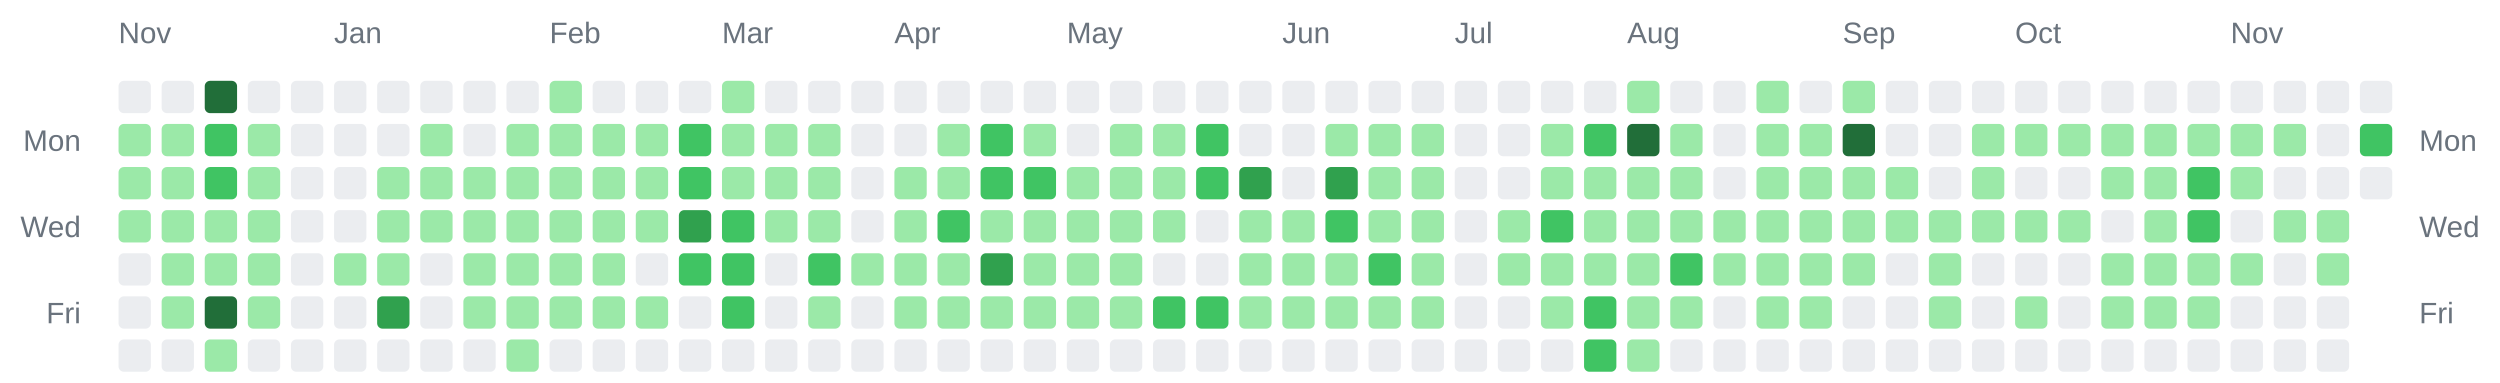
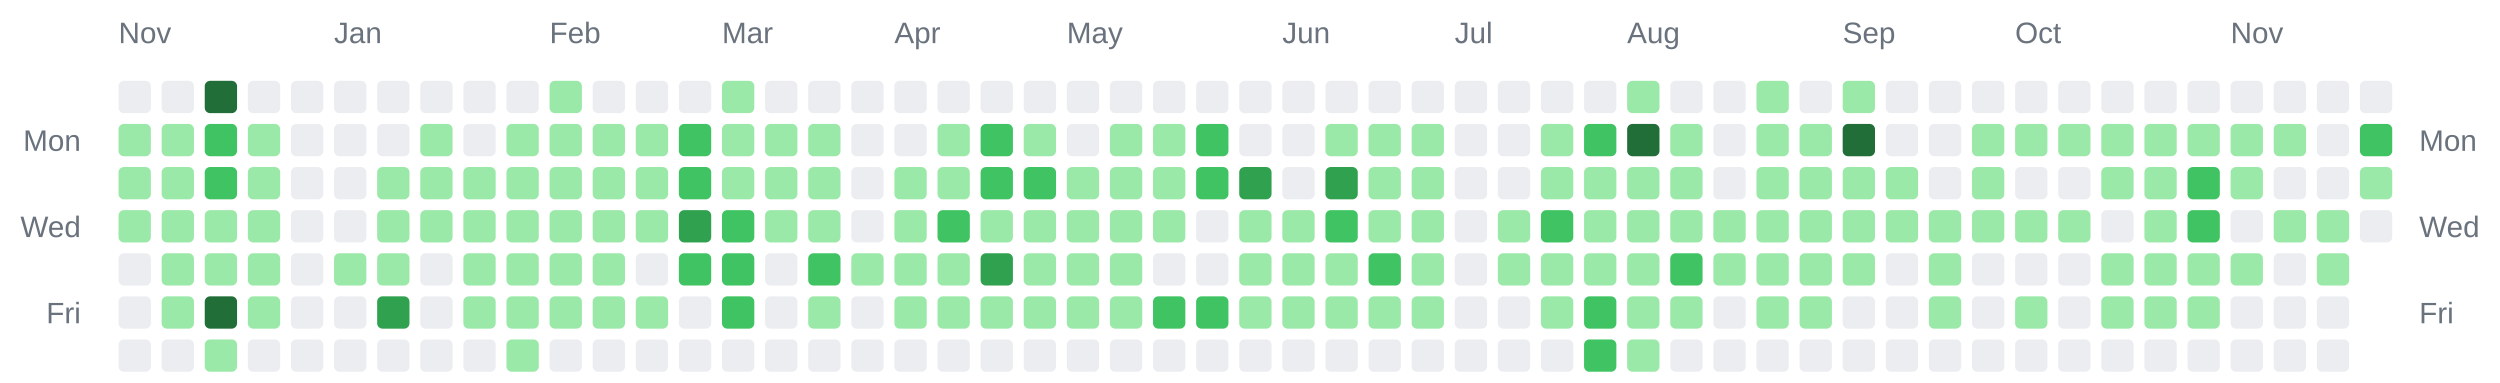
<svg xmlns="http://www.w3.org/2000/svg" width="928" height="142" viewBox="0 0 928 142" role="img" aria-label="Combined contributions calendar for donken and donken-lilly">
  <rect width="100%" height="100%" fill="transparent" /> // regular
  
  
  
  <text x="44" y="16" font-family="Arial, Helvetica, sans-serif" font-size="11" fill="#6a737d">Nov</text>
  <text x="124" y="16" font-family="Arial, Helvetica, sans-serif" font-size="11" fill="#6a737d">Jan</text>
  <text x="204" y="16" font-family="Arial, Helvetica, sans-serif" font-size="11" fill="#6a737d">Feb</text>
  <text x="268" y="16" font-family="Arial, Helvetica, sans-serif" font-size="11" fill="#6a737d">Mar</text>
  <text x="332" y="16" font-family="Arial, Helvetica, sans-serif" font-size="11" fill="#6a737d">Apr</text>
  <text x="396" y="16" font-family="Arial, Helvetica, sans-serif" font-size="11" fill="#6a737d">May</text>
  <text x="476" y="16" font-family="Arial, Helvetica, sans-serif" font-size="11" fill="#6a737d">Jun</text>
  <text x="540" y="16" font-family="Arial, Helvetica, sans-serif" font-size="11" fill="#6a737d">Jul</text>
  <text x="604" y="16" font-family="Arial, Helvetica, sans-serif" font-size="11" fill="#6a737d">Aug</text>
  <text x="684" y="16" font-family="Arial, Helvetica, sans-serif" font-size="11" fill="#6a737d">Sep</text>
  <text x="748" y="16" font-family="Arial, Helvetica, sans-serif" font-size="11" fill="#6a737d">Oct</text>
  <text x="828" y="16" font-family="Arial, Helvetica, sans-serif" font-size="11" fill="#6a737d">Nov</text>
  <text x="30" y="56" text-anchor="end" font-family="Arial, Helvetica, sans-serif" font-size="11" fill="#6a737d">Mon</text>
  <text x="898" y="56" text-anchor="start" font-family="Arial, Helvetica, sans-serif" font-size="11" fill="#6a737d">Mon</text>
  <text x="30" y="88" text-anchor="end" font-family="Arial, Helvetica, sans-serif" font-size="11" fill="#6a737d">Wed</text>
  <text x="898" y="88" text-anchor="start" font-family="Arial, Helvetica, sans-serif" font-size="11" fill="#6a737d">Wed</text>
  <text x="30" y="120" text-anchor="end" font-family="Arial, Helvetica, sans-serif" font-size="11" fill="#6a737d">Fri</text>
  <text x="898" y="120" text-anchor="start" font-family="Arial, Helvetica, sans-serif" font-size="11" fill="#6a737d">Fri</text>
  <rect x="44" y="30" width="12" height="12" rx="2" ry="2" fill="#ebedf0" />
  <rect x="44" y="46" width="12" height="12" rx="2" ry="2" fill="#9be9a8" />
  <rect x="44" y="62" width="12" height="12" rx="2" ry="2" fill="#9be9a8" />
  <rect x="44" y="78" width="12" height="12" rx="2" ry="2" fill="#9be9a8" />
  <rect x="44" y="94" width="12" height="12" rx="2" ry="2" fill="#ebedf0" />
  <rect x="44" y="110" width="12" height="12" rx="2" ry="2" fill="#ebedf0" />
  <rect x="44" y="126" width="12" height="12" rx="2" ry="2" fill="#ebedf0" />
  <rect x="60" y="30" width="12" height="12" rx="2" ry="2" fill="#ebedf0" />
  <rect x="60" y="46" width="12" height="12" rx="2" ry="2" fill="#9be9a8" />
  <rect x="60" y="62" width="12" height="12" rx="2" ry="2" fill="#9be9a8" />
  <rect x="60" y="78" width="12" height="12" rx="2" ry="2" fill="#9be9a8" />
  <rect x="60" y="94" width="12" height="12" rx="2" ry="2" fill="#9be9a8" />
  <rect x="60" y="110" width="12" height="12" rx="2" ry="2" fill="#9be9a8" />
  <rect x="60" y="126" width="12" height="12" rx="2" ry="2" fill="#ebedf0" />
  <rect x="76" y="30" width="12" height="12" rx="2" ry="2" fill="#216e39" />
  <rect x="76" y="46" width="12" height="12" rx="2" ry="2" fill="#40c463" />
  <rect x="76" y="62" width="12" height="12" rx="2" ry="2" fill="#40c463" />
  <rect x="76" y="78" width="12" height="12" rx="2" ry="2" fill="#9be9a8" />
  <rect x="76" y="94" width="12" height="12" rx="2" ry="2" fill="#9be9a8" />
  <rect x="76" y="110" width="12" height="12" rx="2" ry="2" fill="#216e39" />
  <rect x="76" y="126" width="12" height="12" rx="2" ry="2" fill="#9be9a8" />
  <rect x="92" y="30" width="12" height="12" rx="2" ry="2" fill="#ebedf0" />
  <rect x="92" y="46" width="12" height="12" rx="2" ry="2" fill="#9be9a8" />
  <rect x="92" y="62" width="12" height="12" rx="2" ry="2" fill="#9be9a8" />
  <rect x="92" y="78" width="12" height="12" rx="2" ry="2" fill="#9be9a8" />
  <rect x="92" y="94" width="12" height="12" rx="2" ry="2" fill="#9be9a8" />
  <rect x="92" y="110" width="12" height="12" rx="2" ry="2" fill="#9be9a8" />
  <rect x="92" y="126" width="12" height="12" rx="2" ry="2" fill="#ebedf0" />
  <rect x="108" y="30" width="12" height="12" rx="2" ry="2" fill="#ebedf0" />
  <rect x="108" y="46" width="12" height="12" rx="2" ry="2" fill="#ebedf0" />
  <rect x="108" y="62" width="12" height="12" rx="2" ry="2" fill="#ebedf0" />
  <rect x="108" y="78" width="12" height="12" rx="2" ry="2" fill="#ebedf0" />
  <rect x="108" y="94" width="12" height="12" rx="2" ry="2" fill="#ebedf0" />
  <rect x="108" y="110" width="12" height="12" rx="2" ry="2" fill="#ebedf0" />
  <rect x="108" y="126" width="12" height="12" rx="2" ry="2" fill="#ebedf0" />
  <rect x="124" y="30" width="12" height="12" rx="2" ry="2" fill="#ebedf0" />
  <rect x="124" y="46" width="12" height="12" rx="2" ry="2" fill="#ebedf0" />
  <rect x="124" y="62" width="12" height="12" rx="2" ry="2" fill="#ebedf0" />
  <rect x="124" y="78" width="12" height="12" rx="2" ry="2" fill="#ebedf0" />
  <rect x="124" y="94" width="12" height="12" rx="2" ry="2" fill="#9be9a8" />
  <rect x="124" y="110" width="12" height="12" rx="2" ry="2" fill="#ebedf0" />
  <rect x="124" y="126" width="12" height="12" rx="2" ry="2" fill="#ebedf0" />
  <rect x="140" y="30" width="12" height="12" rx="2" ry="2" fill="#ebedf0" />
  <rect x="140" y="46" width="12" height="12" rx="2" ry="2" fill="#ebedf0" />
  <rect x="140" y="62" width="12" height="12" rx="2" ry="2" fill="#9be9a8" />
  <rect x="140" y="78" width="12" height="12" rx="2" ry="2" fill="#9be9a8" />
  <rect x="140" y="94" width="12" height="12" rx="2" ry="2" fill="#9be9a8" />
  <rect x="140" y="110" width="12" height="12" rx="2" ry="2" fill="#30a14e" />
  <rect x="140" y="126" width="12" height="12" rx="2" ry="2" fill="#ebedf0" />
  <rect x="156" y="30" width="12" height="12" rx="2" ry="2" fill="#ebedf0" />
  <rect x="156" y="46" width="12" height="12" rx="2" ry="2" fill="#9be9a8" />
  <rect x="156" y="62" width="12" height="12" rx="2" ry="2" fill="#9be9a8" />
  <rect x="156" y="78" width="12" height="12" rx="2" ry="2" fill="#9be9a8" />
  <rect x="156" y="94" width="12" height="12" rx="2" ry="2" fill="#ebedf0" />
  <rect x="156" y="110" width="12" height="12" rx="2" ry="2" fill="#ebedf0" />
  <rect x="156" y="126" width="12" height="12" rx="2" ry="2" fill="#ebedf0" />
  <rect x="172" y="30" width="12" height="12" rx="2" ry="2" fill="#ebedf0" />
  <rect x="172" y="46" width="12" height="12" rx="2" ry="2" fill="#ebedf0" />
  <rect x="172" y="62" width="12" height="12" rx="2" ry="2" fill="#9be9a8" />
  <rect x="172" y="78" width="12" height="12" rx="2" ry="2" fill="#9be9a8" />
  <rect x="172" y="94" width="12" height="12" rx="2" ry="2" fill="#9be9a8" />
  <rect x="172" y="110" width="12" height="12" rx="2" ry="2" fill="#9be9a8" />
  <rect x="172" y="126" width="12" height="12" rx="2" ry="2" fill="#ebedf0" />
  <rect x="188" y="30" width="12" height="12" rx="2" ry="2" fill="#ebedf0" />
  <rect x="188" y="46" width="12" height="12" rx="2" ry="2" fill="#9be9a8" />
  <rect x="188" y="62" width="12" height="12" rx="2" ry="2" fill="#9be9a8" />
  <rect x="188" y="78" width="12" height="12" rx="2" ry="2" fill="#9be9a8" />
  <rect x="188" y="94" width="12" height="12" rx="2" ry="2" fill="#9be9a8" />
  <rect x="188" y="110" width="12" height="12" rx="2" ry="2" fill="#9be9a8" />
  <rect x="188" y="126" width="12" height="12" rx="2" ry="2" fill="#9be9a8" />
  <rect x="204" y="30" width="12" height="12" rx="2" ry="2" fill="#9be9a8" />
  <rect x="204" y="46" width="12" height="12" rx="2" ry="2" fill="#9be9a8" />
  <rect x="204" y="62" width="12" height="12" rx="2" ry="2" fill="#9be9a8" />
  <rect x="204" y="78" width="12" height="12" rx="2" ry="2" fill="#9be9a8" />
  <rect x="204" y="94" width="12" height="12" rx="2" ry="2" fill="#9be9a8" />
  <rect x="204" y="110" width="12" height="12" rx="2" ry="2" fill="#9be9a8" />
  <rect x="204" y="126" width="12" height="12" rx="2" ry="2" fill="#ebedf0" />
  <rect x="220" y="30" width="12" height="12" rx="2" ry="2" fill="#ebedf0" />
  <rect x="220" y="46" width="12" height="12" rx="2" ry="2" fill="#9be9a8" />
  <rect x="220" y="62" width="12" height="12" rx="2" ry="2" fill="#9be9a8" />
  <rect x="220" y="78" width="12" height="12" rx="2" ry="2" fill="#9be9a8" />
  <rect x="220" y="94" width="12" height="12" rx="2" ry="2" fill="#9be9a8" />
  <rect x="220" y="110" width="12" height="12" rx="2" ry="2" fill="#9be9a8" />
  <rect x="220" y="126" width="12" height="12" rx="2" ry="2" fill="#ebedf0" />
  <rect x="236" y="30" width="12" height="12" rx="2" ry="2" fill="#ebedf0" />
  <rect x="236" y="46" width="12" height="12" rx="2" ry="2" fill="#9be9a8" />
  <rect x="236" y="62" width="12" height="12" rx="2" ry="2" fill="#9be9a8" />
  <rect x="236" y="78" width="12" height="12" rx="2" ry="2" fill="#9be9a8" />
  <rect x="236" y="94" width="12" height="12" rx="2" ry="2" fill="#ebedf0" />
  <rect x="236" y="110" width="12" height="12" rx="2" ry="2" fill="#9be9a8" />
  <rect x="236" y="126" width="12" height="12" rx="2" ry="2" fill="#ebedf0" />
  <rect x="252" y="30" width="12" height="12" rx="2" ry="2" fill="#ebedf0" />
  <rect x="252" y="46" width="12" height="12" rx="2" ry="2" fill="#40c463" />
  <rect x="252" y="62" width="12" height="12" rx="2" ry="2" fill="#40c463" />
  <rect x="252" y="78" width="12" height="12" rx="2" ry="2" fill="#30a14e" />
  <rect x="252" y="94" width="12" height="12" rx="2" ry="2" fill="#40c463" />
  <rect x="252" y="110" width="12" height="12" rx="2" ry="2" fill="#ebedf0" />
  <rect x="252" y="126" width="12" height="12" rx="2" ry="2" fill="#ebedf0" />
  <rect x="268" y="30" width="12" height="12" rx="2" ry="2" fill="#9be9a8" />
  <rect x="268" y="46" width="12" height="12" rx="2" ry="2" fill="#9be9a8" />
  <rect x="268" y="62" width="12" height="12" rx="2" ry="2" fill="#9be9a8" />
  <rect x="268" y="78" width="12" height="12" rx="2" ry="2" fill="#40c463" />
  <rect x="268" y="94" width="12" height="12" rx="2" ry="2" fill="#40c463" />
  <rect x="268" y="110" width="12" height="12" rx="2" ry="2" fill="#40c463" />
  <rect x="268" y="126" width="12" height="12" rx="2" ry="2" fill="#ebedf0" />
  <rect x="284" y="30" width="12" height="12" rx="2" ry="2" fill="#ebedf0" />
  <rect x="284" y="46" width="12" height="12" rx="2" ry="2" fill="#9be9a8" />
  <rect x="284" y="62" width="12" height="12" rx="2" ry="2" fill="#9be9a8" />
  <rect x="284" y="78" width="12" height="12" rx="2" ry="2" fill="#9be9a8" />
  <rect x="284" y="94" width="12" height="12" rx="2" ry="2" fill="#ebedf0" />
  <rect x="284" y="110" width="12" height="12" rx="2" ry="2" fill="#ebedf0" />
  <rect x="284" y="126" width="12" height="12" rx="2" ry="2" fill="#ebedf0" />
  <rect x="300" y="30" width="12" height="12" rx="2" ry="2" fill="#ebedf0" />
  <rect x="300" y="46" width="12" height="12" rx="2" ry="2" fill="#9be9a8" />
  <rect x="300" y="62" width="12" height="12" rx="2" ry="2" fill="#9be9a8" />
  <rect x="300" y="78" width="12" height="12" rx="2" ry="2" fill="#9be9a8" />
  <rect x="300" y="94" width="12" height="12" rx="2" ry="2" fill="#40c463" />
  <rect x="300" y="110" width="12" height="12" rx="2" ry="2" fill="#9be9a8" />
  <rect x="300" y="126" width="12" height="12" rx="2" ry="2" fill="#ebedf0" />
  <rect x="316" y="30" width="12" height="12" rx="2" ry="2" fill="#ebedf0" />
  <rect x="316" y="46" width="12" height="12" rx="2" ry="2" fill="#ebedf0" />
  <rect x="316" y="62" width="12" height="12" rx="2" ry="2" fill="#ebedf0" />
  <rect x="316" y="78" width="12" height="12" rx="2" ry="2" fill="#ebedf0" />
  <rect x="316" y="94" width="12" height="12" rx="2" ry="2" fill="#9be9a8" />
  <rect x="316" y="110" width="12" height="12" rx="2" ry="2" fill="#ebedf0" />
  <rect x="316" y="126" width="12" height="12" rx="2" ry="2" fill="#ebedf0" />
  <rect x="332" y="30" width="12" height="12" rx="2" ry="2" fill="#ebedf0" />
  <rect x="332" y="46" width="12" height="12" rx="2" ry="2" fill="#ebedf0" />
  <rect x="332" y="62" width="12" height="12" rx="2" ry="2" fill="#9be9a8" />
  <rect x="332" y="78" width="12" height="12" rx="2" ry="2" fill="#9be9a8" />
  <rect x="332" y="94" width="12" height="12" rx="2" ry="2" fill="#9be9a8" />
  <rect x="332" y="110" width="12" height="12" rx="2" ry="2" fill="#9be9a8" />
  <rect x="332" y="126" width="12" height="12" rx="2" ry="2" fill="#ebedf0" />
  <rect x="348" y="30" width="12" height="12" rx="2" ry="2" fill="#ebedf0" />
  <rect x="348" y="46" width="12" height="12" rx="2" ry="2" fill="#9be9a8" />
  <rect x="348" y="62" width="12" height="12" rx="2" ry="2" fill="#9be9a8" />
  <rect x="348" y="78" width="12" height="12" rx="2" ry="2" fill="#40c463" />
  <rect x="348" y="94" width="12" height="12" rx="2" ry="2" fill="#9be9a8" />
  <rect x="348" y="110" width="12" height="12" rx="2" ry="2" fill="#9be9a8" />
  <rect x="348" y="126" width="12" height="12" rx="2" ry="2" fill="#ebedf0" />
  <rect x="364" y="30" width="12" height="12" rx="2" ry="2" fill="#ebedf0" />
  <rect x="364" y="46" width="12" height="12" rx="2" ry="2" fill="#40c463" />
  <rect x="364" y="62" width="12" height="12" rx="2" ry="2" fill="#40c463" />
  <rect x="364" y="78" width="12" height="12" rx="2" ry="2" fill="#9be9a8" />
  <rect x="364" y="94" width="12" height="12" rx="2" ry="2" fill="#30a14e" />
  <rect x="364" y="110" width="12" height="12" rx="2" ry="2" fill="#9be9a8" />
  <rect x="364" y="126" width="12" height="12" rx="2" ry="2" fill="#ebedf0" />
  <rect x="380" y="30" width="12" height="12" rx="2" ry="2" fill="#ebedf0" />
  <rect x="380" y="46" width="12" height="12" rx="2" ry="2" fill="#9be9a8" />
  <rect x="380" y="62" width="12" height="12" rx="2" ry="2" fill="#40c463" />
  <rect x="380" y="78" width="12" height="12" rx="2" ry="2" fill="#9be9a8" />
  <rect x="380" y="94" width="12" height="12" rx="2" ry="2" fill="#9be9a8" />
  <rect x="380" y="110" width="12" height="12" rx="2" ry="2" fill="#9be9a8" />
  <rect x="380" y="126" width="12" height="12" rx="2" ry="2" fill="#ebedf0" />
  <rect x="396" y="30" width="12" height="12" rx="2" ry="2" fill="#ebedf0" />
  <rect x="396" y="46" width="12" height="12" rx="2" ry="2" fill="#ebedf0" />
  <rect x="396" y="62" width="12" height="12" rx="2" ry="2" fill="#9be9a8" />
  <rect x="396" y="78" width="12" height="12" rx="2" ry="2" fill="#9be9a8" />
  <rect x="396" y="94" width="12" height="12" rx="2" ry="2" fill="#9be9a8" />
  <rect x="396" y="110" width="12" height="12" rx="2" ry="2" fill="#9be9a8" />
  <rect x="396" y="126" width="12" height="12" rx="2" ry="2" fill="#ebedf0" />
  <rect x="412" y="30" width="12" height="12" rx="2" ry="2" fill="#ebedf0" />
  <rect x="412" y="46" width="12" height="12" rx="2" ry="2" fill="#9be9a8" />
  <rect x="412" y="62" width="12" height="12" rx="2" ry="2" fill="#9be9a8" />
  <rect x="412" y="78" width="12" height="12" rx="2" ry="2" fill="#9be9a8" />
  <rect x="412" y="94" width="12" height="12" rx="2" ry="2" fill="#9be9a8" />
  <rect x="412" y="110" width="12" height="12" rx="2" ry="2" fill="#9be9a8" />
  <rect x="412" y="126" width="12" height="12" rx="2" ry="2" fill="#ebedf0" />
  <rect x="428" y="30" width="12" height="12" rx="2" ry="2" fill="#ebedf0" />
  <rect x="428" y="46" width="12" height="12" rx="2" ry="2" fill="#9be9a8" />
  <rect x="428" y="62" width="12" height="12" rx="2" ry="2" fill="#9be9a8" />
  <rect x="428" y="78" width="12" height="12" rx="2" ry="2" fill="#9be9a8" />
  <rect x="428" y="94" width="12" height="12" rx="2" ry="2" fill="#ebedf0" />
  <rect x="428" y="110" width="12" height="12" rx="2" ry="2" fill="#40c463" />
  <rect x="428" y="126" width="12" height="12" rx="2" ry="2" fill="#ebedf0" />
  <rect x="444" y="30" width="12" height="12" rx="2" ry="2" fill="#ebedf0" />
  <rect x="444" y="46" width="12" height="12" rx="2" ry="2" fill="#40c463" />
  <rect x="444" y="62" width="12" height="12" rx="2" ry="2" fill="#40c463" />
  <rect x="444" y="78" width="12" height="12" rx="2" ry="2" fill="#ebedf0" />
  <rect x="444" y="94" width="12" height="12" rx="2" ry="2" fill="#ebedf0" />
  <rect x="444" y="110" width="12" height="12" rx="2" ry="2" fill="#40c463" />
  <rect x="444" y="126" width="12" height="12" rx="2" ry="2" fill="#ebedf0" />
  <rect x="460" y="30" width="12" height="12" rx="2" ry="2" fill="#ebedf0" />
  <rect x="460" y="46" width="12" height="12" rx="2" ry="2" fill="#ebedf0" />
  <rect x="460" y="62" width="12" height="12" rx="2" ry="2" fill="#30a14e" />
  <rect x="460" y="78" width="12" height="12" rx="2" ry="2" fill="#9be9a8" />
  <rect x="460" y="94" width="12" height="12" rx="2" ry="2" fill="#9be9a8" />
  <rect x="460" y="110" width="12" height="12" rx="2" ry="2" fill="#9be9a8" />
  <rect x="460" y="126" width="12" height="12" rx="2" ry="2" fill="#ebedf0" />
  <rect x="476" y="30" width="12" height="12" rx="2" ry="2" fill="#ebedf0" />
  <rect x="476" y="46" width="12" height="12" rx="2" ry="2" fill="#ebedf0" />
  <rect x="476" y="62" width="12" height="12" rx="2" ry="2" fill="#ebedf0" />
  <rect x="476" y="78" width="12" height="12" rx="2" ry="2" fill="#9be9a8" />
  <rect x="476" y="94" width="12" height="12" rx="2" ry="2" fill="#9be9a8" />
  <rect x="476" y="110" width="12" height="12" rx="2" ry="2" fill="#9be9a8" />
  <rect x="476" y="126" width="12" height="12" rx="2" ry="2" fill="#ebedf0" />
  <rect x="492" y="30" width="12" height="12" rx="2" ry="2" fill="#ebedf0" />
  <rect x="492" y="46" width="12" height="12" rx="2" ry="2" fill="#9be9a8" />
  <rect x="492" y="62" width="12" height="12" rx="2" ry="2" fill="#30a14e" />
  <rect x="492" y="78" width="12" height="12" rx="2" ry="2" fill="#40c463" />
  <rect x="492" y="94" width="12" height="12" rx="2" ry="2" fill="#9be9a8" />
  <rect x="492" y="110" width="12" height="12" rx="2" ry="2" fill="#9be9a8" />
  <rect x="492" y="126" width="12" height="12" rx="2" ry="2" fill="#ebedf0" />
  <rect x="508" y="30" width="12" height="12" rx="2" ry="2" fill="#ebedf0" />
  <rect x="508" y="46" width="12" height="12" rx="2" ry="2" fill="#9be9a8" />
  <rect x="508" y="62" width="12" height="12" rx="2" ry="2" fill="#9be9a8" />
  <rect x="508" y="78" width="12" height="12" rx="2" ry="2" fill="#9be9a8" />
  <rect x="508" y="94" width="12" height="12" rx="2" ry="2" fill="#40c463" />
  <rect x="508" y="110" width="12" height="12" rx="2" ry="2" fill="#9be9a8" />
  <rect x="508" y="126" width="12" height="12" rx="2" ry="2" fill="#ebedf0" />
  <rect x="524" y="30" width="12" height="12" rx="2" ry="2" fill="#ebedf0" />
  <rect x="524" y="46" width="12" height="12" rx="2" ry="2" fill="#9be9a8" />
  <rect x="524" y="62" width="12" height="12" rx="2" ry="2" fill="#9be9a8" />
  <rect x="524" y="78" width="12" height="12" rx="2" ry="2" fill="#9be9a8" />
  <rect x="524" y="94" width="12" height="12" rx="2" ry="2" fill="#9be9a8" />
  <rect x="524" y="110" width="12" height="12" rx="2" ry="2" fill="#9be9a8" />
  <rect x="524" y="126" width="12" height="12" rx="2" ry="2" fill="#ebedf0" />
  <rect x="540" y="30" width="12" height="12" rx="2" ry="2" fill="#ebedf0" />
  <rect x="540" y="46" width="12" height="12" rx="2" ry="2" fill="#ebedf0" />
  <rect x="540" y="62" width="12" height="12" rx="2" ry="2" fill="#ebedf0" />
  <rect x="540" y="78" width="12" height="12" rx="2" ry="2" fill="#ebedf0" />
  <rect x="540" y="94" width="12" height="12" rx="2" ry="2" fill="#ebedf0" />
  <rect x="540" y="110" width="12" height="12" rx="2" ry="2" fill="#ebedf0" />
  <rect x="540" y="126" width="12" height="12" rx="2" ry="2" fill="#ebedf0" />
  <rect x="556" y="30" width="12" height="12" rx="2" ry="2" fill="#ebedf0" />
  <rect x="556" y="46" width="12" height="12" rx="2" ry="2" fill="#ebedf0" />
  <rect x="556" y="62" width="12" height="12" rx="2" ry="2" fill="#ebedf0" />
  <rect x="556" y="78" width="12" height="12" rx="2" ry="2" fill="#9be9a8" />
  <rect x="556" y="94" width="12" height="12" rx="2" ry="2" fill="#9be9a8" />
  <rect x="556" y="110" width="12" height="12" rx="2" ry="2" fill="#ebedf0" />
  <rect x="556" y="126" width="12" height="12" rx="2" ry="2" fill="#ebedf0" />
  <rect x="572" y="30" width="12" height="12" rx="2" ry="2" fill="#ebedf0" />
  <rect x="572" y="46" width="12" height="12" rx="2" ry="2" fill="#9be9a8" />
  <rect x="572" y="62" width="12" height="12" rx="2" ry="2" fill="#9be9a8" />
  <rect x="572" y="78" width="12" height="12" rx="2" ry="2" fill="#40c463" />
  <rect x="572" y="94" width="12" height="12" rx="2" ry="2" fill="#9be9a8" />
  <rect x="572" y="110" width="12" height="12" rx="2" ry="2" fill="#9be9a8" />
  <rect x="572" y="126" width="12" height="12" rx="2" ry="2" fill="#ebedf0" />
  <rect x="588" y="30" width="12" height="12" rx="2" ry="2" fill="#ebedf0" />
  <rect x="588" y="46" width="12" height="12" rx="2" ry="2" fill="#40c463" />
  <rect x="588" y="62" width="12" height="12" rx="2" ry="2" fill="#9be9a8" />
  <rect x="588" y="78" width="12" height="12" rx="2" ry="2" fill="#9be9a8" />
  <rect x="588" y="94" width="12" height="12" rx="2" ry="2" fill="#9be9a8" />
  <rect x="588" y="110" width="12" height="12" rx="2" ry="2" fill="#40c463" />
  <rect x="588" y="126" width="12" height="12" rx="2" ry="2" fill="#40c463" />
  <rect x="604" y="30" width="12" height="12" rx="2" ry="2" fill="#9be9a8" />
  <rect x="604" y="46" width="12" height="12" rx="2" ry="2" fill="#216e39" />
  <rect x="604" y="62" width="12" height="12" rx="2" ry="2" fill="#9be9a8" />
  <rect x="604" y="78" width="12" height="12" rx="2" ry="2" fill="#9be9a8" />
  <rect x="604" y="94" width="12" height="12" rx="2" ry="2" fill="#9be9a8" />
  <rect x="604" y="110" width="12" height="12" rx="2" ry="2" fill="#9be9a8" />
  <rect x="604" y="126" width="12" height="12" rx="2" ry="2" fill="#9be9a8" />
  <rect x="620" y="30" width="12" height="12" rx="2" ry="2" fill="#ebedf0" />
  <rect x="620" y="46" width="12" height="12" rx="2" ry="2" fill="#9be9a8" />
  <rect x="620" y="62" width="12" height="12" rx="2" ry="2" fill="#9be9a8" />
  <rect x="620" y="78" width="12" height="12" rx="2" ry="2" fill="#9be9a8" />
  <rect x="620" y="94" width="12" height="12" rx="2" ry="2" fill="#40c463" />
  <rect x="620" y="110" width="12" height="12" rx="2" ry="2" fill="#9be9a8" />
  <rect x="620" y="126" width="12" height="12" rx="2" ry="2" fill="#ebedf0" />
  <rect x="636" y="30" width="12" height="12" rx="2" ry="2" fill="#ebedf0" />
  <rect x="636" y="46" width="12" height="12" rx="2" ry="2" fill="#ebedf0" />
  <rect x="636" y="62" width="12" height="12" rx="2" ry="2" fill="#ebedf0" />
  <rect x="636" y="78" width="12" height="12" rx="2" ry="2" fill="#9be9a8" />
  <rect x="636" y="94" width="12" height="12" rx="2" ry="2" fill="#9be9a8" />
  <rect x="636" y="110" width="12" height="12" rx="2" ry="2" fill="#ebedf0" />
  <rect x="636" y="126" width="12" height="12" rx="2" ry="2" fill="#ebedf0" />
  <rect x="652" y="30" width="12" height="12" rx="2" ry="2" fill="#9be9a8" />
  <rect x="652" y="46" width="12" height="12" rx="2" ry="2" fill="#9be9a8" />
  <rect x="652" y="62" width="12" height="12" rx="2" ry="2" fill="#9be9a8" />
  <rect x="652" y="78" width="12" height="12" rx="2" ry="2" fill="#9be9a8" />
  <rect x="652" y="94" width="12" height="12" rx="2" ry="2" fill="#9be9a8" />
  <rect x="652" y="110" width="12" height="12" rx="2" ry="2" fill="#9be9a8" />
  <rect x="652" y="126" width="12" height="12" rx="2" ry="2" fill="#ebedf0" />
  <rect x="668" y="30" width="12" height="12" rx="2" ry="2" fill="#ebedf0" />
  <rect x="668" y="46" width="12" height="12" rx="2" ry="2" fill="#9be9a8" />
  <rect x="668" y="62" width="12" height="12" rx="2" ry="2" fill="#9be9a8" />
  <rect x="668" y="78" width="12" height="12" rx="2" ry="2" fill="#9be9a8" />
  <rect x="668" y="94" width="12" height="12" rx="2" ry="2" fill="#9be9a8" />
  <rect x="668" y="110" width="12" height="12" rx="2" ry="2" fill="#9be9a8" />
  <rect x="668" y="126" width="12" height="12" rx="2" ry="2" fill="#ebedf0" />
  <rect x="684" y="30" width="12" height="12" rx="2" ry="2" fill="#9be9a8" />
  <rect x="684" y="46" width="12" height="12" rx="2" ry="2" fill="#216e39" />
  <rect x="684" y="62" width="12" height="12" rx="2" ry="2" fill="#9be9a8" />
  <rect x="684" y="78" width="12" height="12" rx="2" ry="2" fill="#9be9a8" />
  <rect x="684" y="94" width="12" height="12" rx="2" ry="2" fill="#9be9a8" />
  <rect x="684" y="110" width="12" height="12" rx="2" ry="2" fill="#ebedf0" />
  <rect x="684" y="126" width="12" height="12" rx="2" ry="2" fill="#ebedf0" />
  <rect x="700" y="30" width="12" height="12" rx="2" ry="2" fill="#ebedf0" />
  <rect x="700" y="46" width="12" height="12" rx="2" ry="2" fill="#ebedf0" />
  <rect x="700" y="62" width="12" height="12" rx="2" ry="2" fill="#9be9a8" />
  <rect x="700" y="78" width="12" height="12" rx="2" ry="2" fill="#9be9a8" />
  <rect x="700" y="94" width="12" height="12" rx="2" ry="2" fill="#ebedf0" />
  <rect x="700" y="110" width="12" height="12" rx="2" ry="2" fill="#ebedf0" />
  <rect x="700" y="126" width="12" height="12" rx="2" ry="2" fill="#ebedf0" />
  <rect x="716" y="30" width="12" height="12" rx="2" ry="2" fill="#ebedf0" />
  <rect x="716" y="46" width="12" height="12" rx="2" ry="2" fill="#ebedf0" />
  <rect x="716" y="62" width="12" height="12" rx="2" ry="2" fill="#ebedf0" />
  <rect x="716" y="78" width="12" height="12" rx="2" ry="2" fill="#9be9a8" />
  <rect x="716" y="94" width="12" height="12" rx="2" ry="2" fill="#9be9a8" />
  <rect x="716" y="110" width="12" height="12" rx="2" ry="2" fill="#9be9a8" />
  <rect x="716" y="126" width="12" height="12" rx="2" ry="2" fill="#ebedf0" />
  <rect x="732" y="30" width="12" height="12" rx="2" ry="2" fill="#ebedf0" />
  <rect x="732" y="46" width="12" height="12" rx="2" ry="2" fill="#9be9a8" />
  <rect x="732" y="62" width="12" height="12" rx="2" ry="2" fill="#9be9a8" />
  <rect x="732" y="78" width="12" height="12" rx="2" ry="2" fill="#9be9a8" />
  <rect x="732" y="94" width="12" height="12" rx="2" ry="2" fill="#ebedf0" />
  <rect x="732" y="110" width="12" height="12" rx="2" ry="2" fill="#ebedf0" />
  <rect x="732" y="126" width="12" height="12" rx="2" ry="2" fill="#ebedf0" />
  <rect x="748" y="30" width="12" height="12" rx="2" ry="2" fill="#ebedf0" />
  <rect x="748" y="46" width="12" height="12" rx="2" ry="2" fill="#9be9a8" />
  <rect x="748" y="62" width="12" height="12" rx="2" ry="2" fill="#ebedf0" />
  <rect x="748" y="78" width="12" height="12" rx="2" ry="2" fill="#9be9a8" />
  <rect x="748" y="94" width="12" height="12" rx="2" ry="2" fill="#ebedf0" />
  <rect x="748" y="110" width="12" height="12" rx="2" ry="2" fill="#9be9a8" />
  <rect x="748" y="126" width="12" height="12" rx="2" ry="2" fill="#ebedf0" />
  <rect x="764" y="30" width="12" height="12" rx="2" ry="2" fill="#ebedf0" />
  <rect x="764" y="46" width="12" height="12" rx="2" ry="2" fill="#9be9a8" />
  <rect x="764" y="62" width="12" height="12" rx="2" ry="2" fill="#ebedf0" />
  <rect x="764" y="78" width="12" height="12" rx="2" ry="2" fill="#9be9a8" />
  <rect x="764" y="94" width="12" height="12" rx="2" ry="2" fill="#ebedf0" />
  <rect x="764" y="110" width="12" height="12" rx="2" ry="2" fill="#ebedf0" />
  <rect x="764" y="126" width="12" height="12" rx="2" ry="2" fill="#ebedf0" />
  <rect x="780" y="30" width="12" height="12" rx="2" ry="2" fill="#ebedf0" />
  <rect x="780" y="46" width="12" height="12" rx="2" ry="2" fill="#9be9a8" />
  <rect x="780" y="62" width="12" height="12" rx="2" ry="2" fill="#9be9a8" />
  <rect x="780" y="78" width="12" height="12" rx="2" ry="2" fill="#ebedf0" />
  <rect x="780" y="94" width="12" height="12" rx="2" ry="2" fill="#9be9a8" />
  <rect x="780" y="110" width="12" height="12" rx="2" ry="2" fill="#9be9a8" />
  <rect x="780" y="126" width="12" height="12" rx="2" ry="2" fill="#ebedf0" />
  <rect x="796" y="30" width="12" height="12" rx="2" ry="2" fill="#ebedf0" />
  <rect x="796" y="46" width="12" height="12" rx="2" ry="2" fill="#9be9a8" />
  <rect x="796" y="62" width="12" height="12" rx="2" ry="2" fill="#9be9a8" />
  <rect x="796" y="78" width="12" height="12" rx="2" ry="2" fill="#9be9a8" />
  <rect x="796" y="94" width="12" height="12" rx="2" ry="2" fill="#9be9a8" />
  <rect x="796" y="110" width="12" height="12" rx="2" ry="2" fill="#9be9a8" />
  <rect x="796" y="126" width="12" height="12" rx="2" ry="2" fill="#ebedf0" />
  <rect x="812" y="30" width="12" height="12" rx="2" ry="2" fill="#ebedf0" />
  <rect x="812" y="46" width="12" height="12" rx="2" ry="2" fill="#9be9a8" />
  <rect x="812" y="62" width="12" height="12" rx="2" ry="2" fill="#40c463" />
  <rect x="812" y="78" width="12" height="12" rx="2" ry="2" fill="#40c463" />
  <rect x="812" y="94" width="12" height="12" rx="2" ry="2" fill="#9be9a8" />
  <rect x="812" y="110" width="12" height="12" rx="2" ry="2" fill="#9be9a8" />
  <rect x="812" y="126" width="12" height="12" rx="2" ry="2" fill="#ebedf0" />
  <rect x="828" y="30" width="12" height="12" rx="2" ry="2" fill="#ebedf0" />
  <rect x="828" y="46" width="12" height="12" rx="2" ry="2" fill="#9be9a8" />
  <rect x="828" y="62" width="12" height="12" rx="2" ry="2" fill="#9be9a8" />
  <rect x="828" y="78" width="12" height="12" rx="2" ry="2" fill="#ebedf0" />
  <rect x="828" y="94" width="12" height="12" rx="2" ry="2" fill="#9be9a8" />
  <rect x="828" y="110" width="12" height="12" rx="2" ry="2" fill="#ebedf0" />
  <rect x="828" y="126" width="12" height="12" rx="2" ry="2" fill="#ebedf0" />
  <rect x="844" y="30" width="12" height="12" rx="2" ry="2" fill="#ebedf0" />
  <rect x="844" y="46" width="12" height="12" rx="2" ry="2" fill="#9be9a8" />
  <rect x="844" y="62" width="12" height="12" rx="2" ry="2" fill="#ebedf0" />
  <rect x="844" y="78" width="12" height="12" rx="2" ry="2" fill="#9be9a8" />
  <rect x="844" y="94" width="12" height="12" rx="2" ry="2" fill="#ebedf0" />
  <rect x="844" y="110" width="12" height="12" rx="2" ry="2" fill="#ebedf0" />
  <rect x="844" y="126" width="12" height="12" rx="2" ry="2" fill="#ebedf0" />
  <rect x="860" y="30" width="12" height="12" rx="2" ry="2" fill="#ebedf0" />
  <rect x="860" y="46" width="12" height="12" rx="2" ry="2" fill="#ebedf0" />
  <rect x="860" y="62" width="12" height="12" rx="2" ry="2" fill="#ebedf0" />
  <rect x="860" y="78" width="12" height="12" rx="2" ry="2" fill="#9be9a8" />
  <rect x="860" y="94" width="12" height="12" rx="2" ry="2" fill="#9be9a8" />
  <rect x="860" y="110" width="12" height="12" rx="2" ry="2" fill="#ebedf0" />
  <rect x="860" y="126" width="12" height="12" rx="2" ry="2" fill="#ebedf0" />
  <rect x="876" y="30" width="12" height="12" rx="2" ry="2" fill="#ebedf0" />
  <rect x="876" y="46" width="12" height="12" rx="2" ry="2" fill="#40c463" />
-   <rect x="876" y="62" width="12" height="12" rx="2" ry="2" fill="#ebedf0" />
+   <rect x="876" y="62" width="12" height="12" rx="2" ry="2" fill="#9be9a8" />
+   <rect x="876" y="78" width="12" height="12" rx="2" ry="2" fill="#ebedf0" />
</svg>
